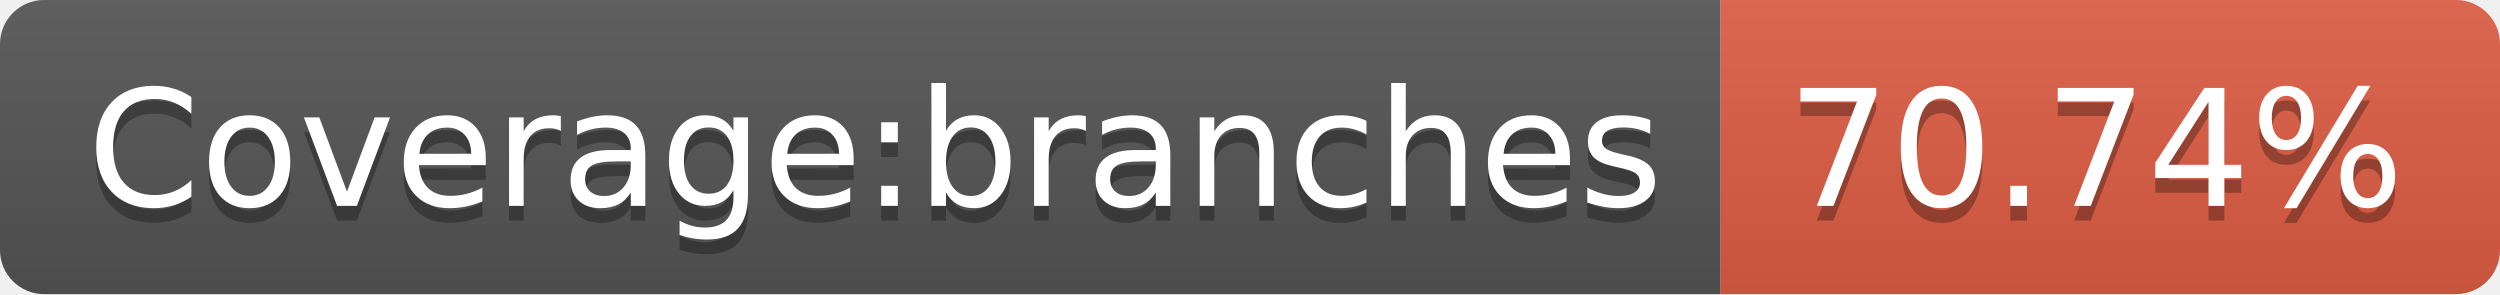
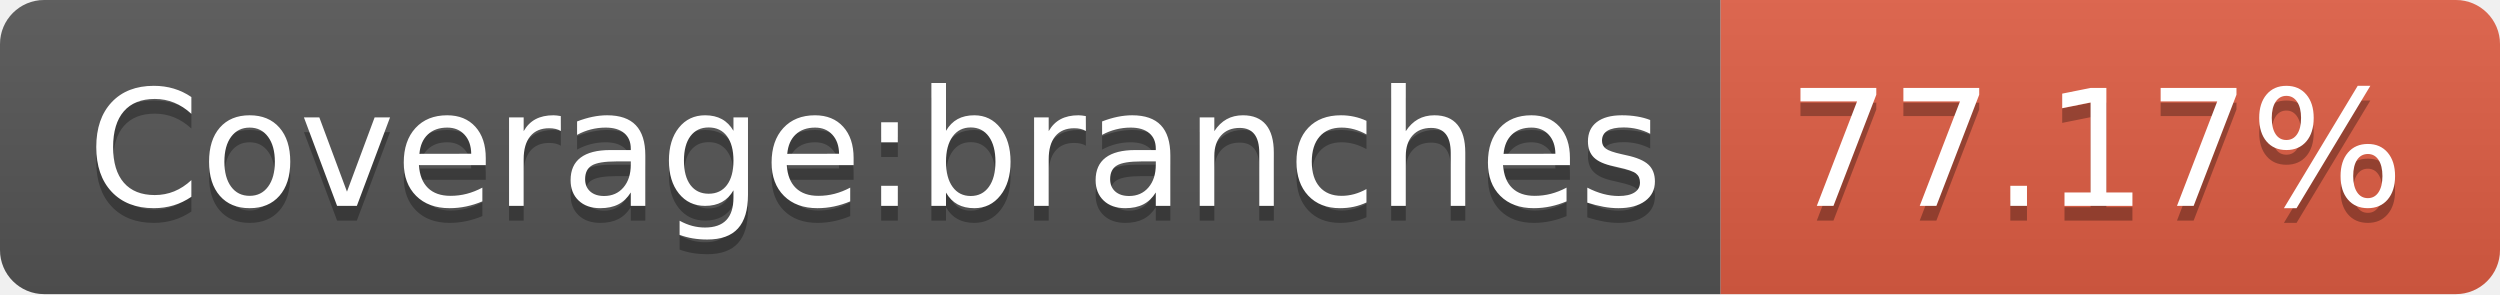
- <svg xmlns="http://www.w3.org/2000/svg" width="170" height="20" role="img" aria-label="Coverage:branches: 70.74%">
+ <svg xmlns="http://www.w3.org/2000/svg" width="170" height="20" role="img" aria-label="Coverage:branches: 77.17%">
  <linearGradient id="s" x2="0" y2="100%">
    <stop offset="0" stop-color="#bbb" stop-opacity=".1" />
    <stop offset="1" stop-opacity=".1" />
  </linearGradient>
  <clipPath id="r">
    <rect width="170" height="20" rx="3" fill="#fff" />
  </clipPath>
  <g clip-path="url(#r)">
    <rect width="117" height="20" fill="#555" />
    <rect x="117" width="53" height="20" fill="#e05d44" />
    <rect width="170" height="20" fill="url(#s)" />
  </g>
  <g fill="#fff" text-anchor="middle" font-family="Verdana,Geneva,DejaVu Sans,sans-serif" text-rendering="geometricPrecision" font-size="110">
    <text aria-hidden="true" x="595" y="150" fill="#010101" fill-opacity=".3" transform="scale(.1)" textLength="1070">Coverage:branches</text>
    <text x="595" y="140" transform="scale(.1)" fill="#fff" textLength="1070">Coverage:branches</text>
-     <text aria-hidden="true" x="1425" y="150" fill="#010101" fill-opacity=".3" transform="scale(.1)" textLength="430">70.74%</text>
-     <text x="1425" y="140" transform="scale(.1)" fill="#fff" textLength="430">70.74%</text>
+     <text aria-hidden="true" x="1425" y="150" fill="#010101" fill-opacity=".3" transform="scale(.1)" textLength="430">77.17%</text>
+     <text x="1425" y="140" transform="scale(.1)" fill="#fff" textLength="430">77.17%</text>
  </g>
</svg>
